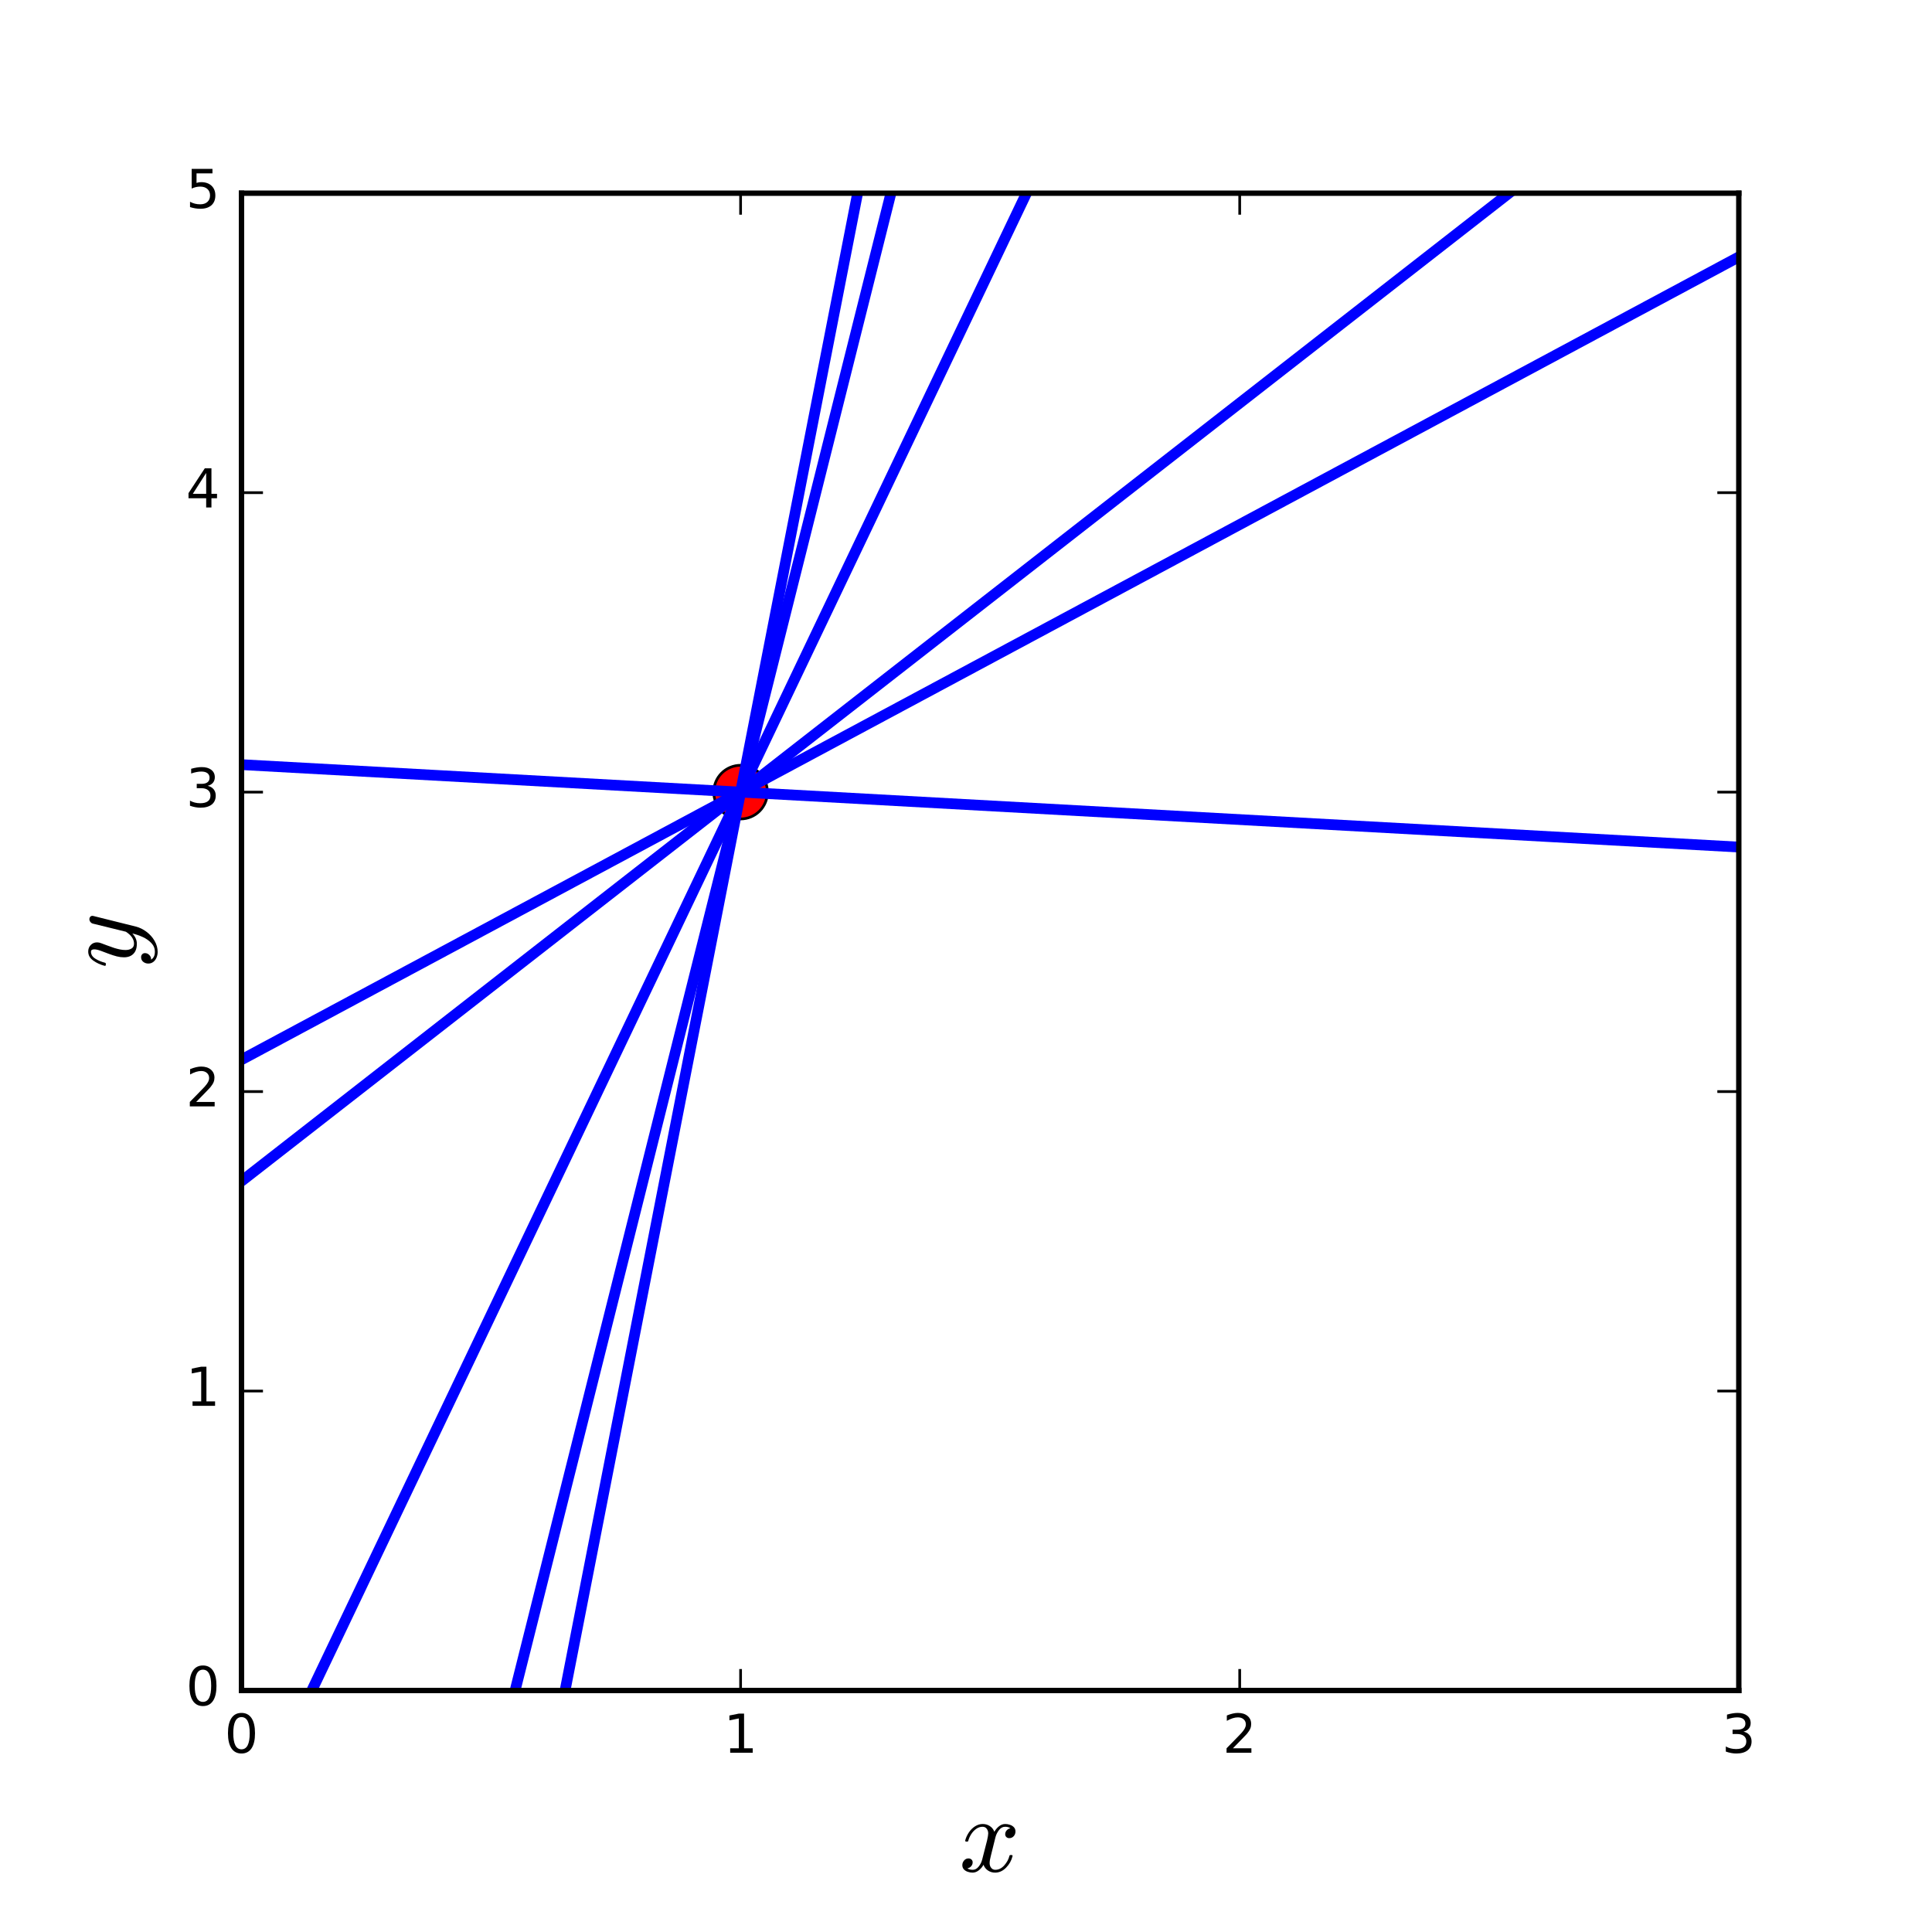
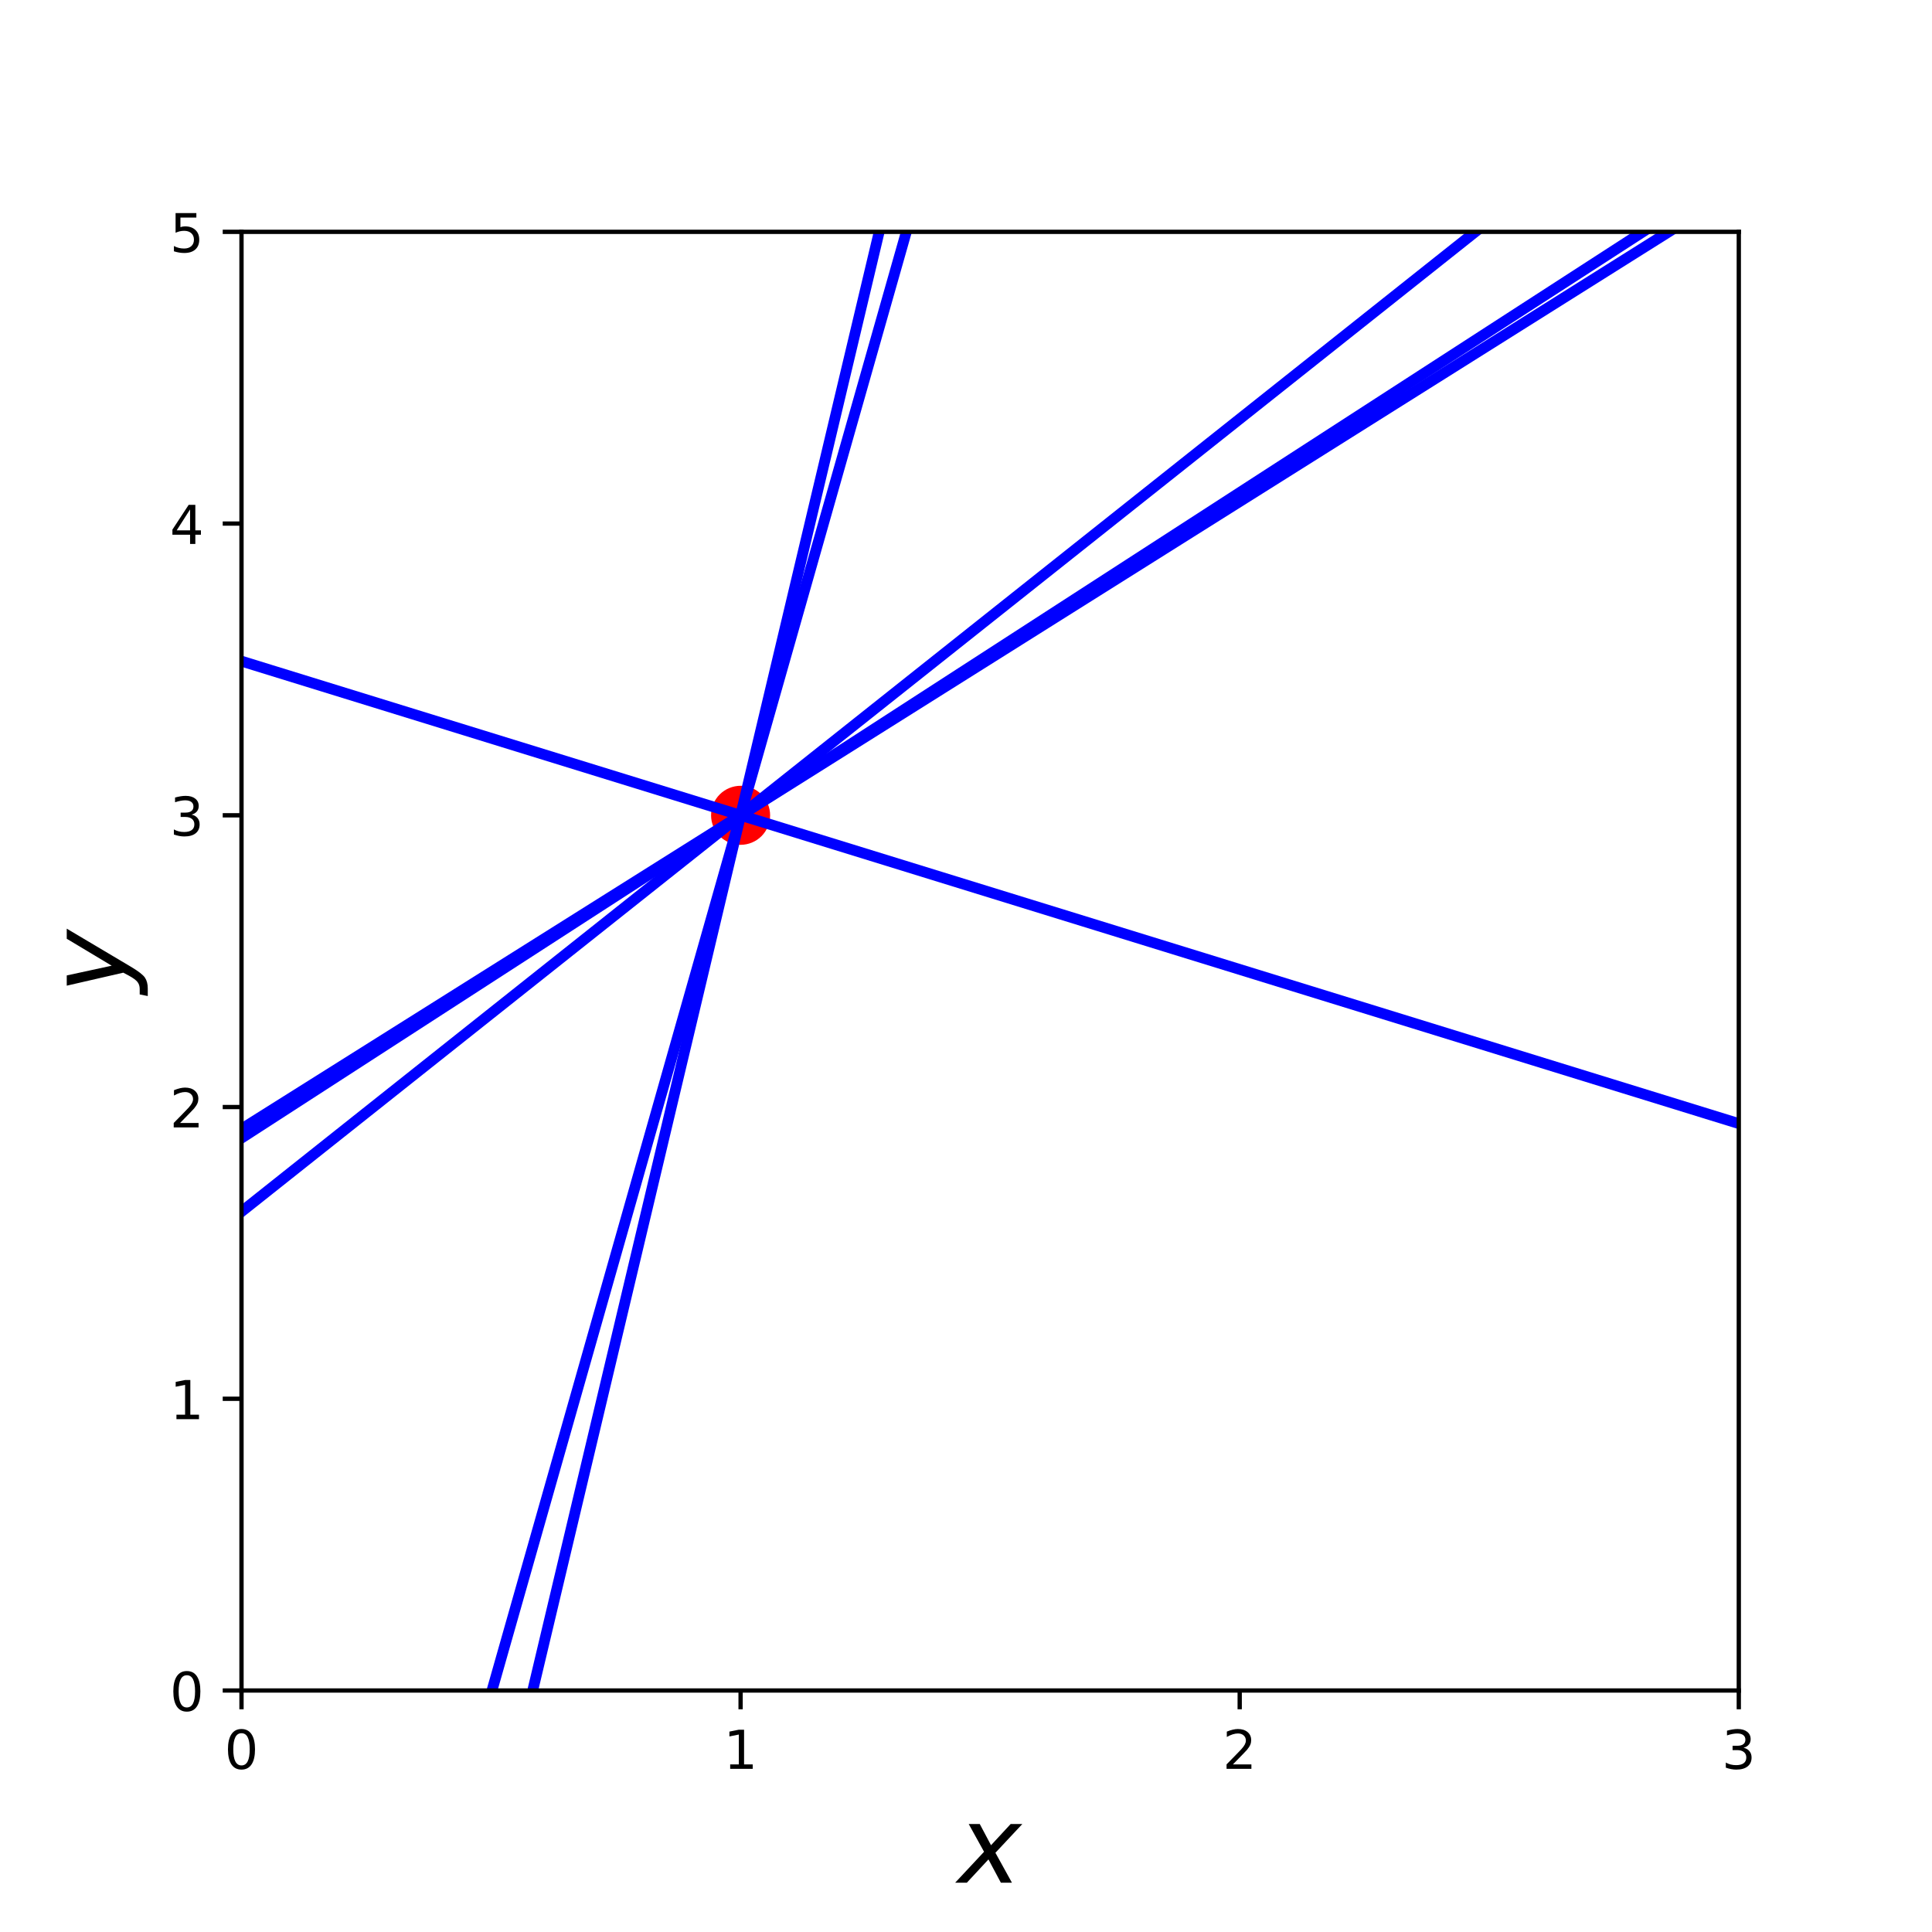
<svg xmlns="http://www.w3.org/2000/svg" xmlns:xlink="http://www.w3.org/1999/xlink" height="360pt" version="1.1" viewBox="0 0 360 360" width="360pt">
  <defs>
    <style type="text/css">
- *{stroke-linecap:butt;stroke-linejoin:round;stroke-miterlimit:100000;}
+ *{stroke-linecap:butt;stroke-linejoin:round;}
  </style>
  </defs>
  <g id="figure_1">
    <g id="patch_1">
-       <path d="M 0 360  L 360 360  L 360 0  L 0 0  L 0 360  z " style="fill:none;" />
+       <path d="M 0 360  L 360 360  L 360 0  L 0 0  z " style="fill:none;" />
    </g>
    <g id="axes_1">
      <g id="patch_2">
-         <path d="M 45 315  L 324 315  L 324 36  L 45 36  L 45 315  z " style="fill:none;" />
-       </g>
-       <g id="line2d_1">
-         <defs>
-           <path d="M 0 5  C 1.326 5 2.598 4.473 3.536 3.536  C 4.473 2.598 5 1.326 5 0  C 5 -1.326 4.473 -2.598 3.536 -3.536  C 2.598 -4.473 1.326 -5 0 -5  C -1.326 -5 -2.598 -4.473 -3.536 -3.536  C -4.473 -2.598 -5 -1.326 -5 0  C -5 1.326 -4.473 2.598 -3.536 3.536  C -2.598 4.473 -1.326 5 0 5  z " id="m5ffe09aa8d" style="stroke:#000000;stroke-width:0.5;" />
-         </defs>
-         <g clip-path="url(#p8789176aae)">
-           <use style="fill:#ff0000;stroke:#000000;stroke-width:0.5;" x="138.0" xlink:href="#m5ffe09aa8d" y="147.6" />
-         </g>
-       </g>
-       <g id="line2d_2">
-         <path clip-path="url(#p8789176aae)" d="M 45 142.481  L 324 157.838  " style="fill:none;stroke:#0000ff;stroke-linecap:square;stroke-width:2.0;" />
-       </g>
-       <g id="line2d_3">
-         <path clip-path="url(#p8789176aae)" d="M 45 197.463  L 324 47.875  " style="fill:none;stroke:#0000ff;stroke-linecap:square;stroke-width:2.0;" />
-       </g>
-       <g id="line2d_4">
-         <path clip-path="url(#p8789176aae)" d="M 45 518.116  M 84.436 361  L 175.299 -1  " style="fill:none;stroke:#0000ff;stroke-linecap:square;stroke-width:2.0;" />
-       </g>
-       <g id="line2d_5">
-         <path clip-path="url(#p8789176aae)" d="M 45 623.608  M 96.307 361  L 167.033 -1  " style="fill:none;stroke:#0000ff;stroke-linecap:square;stroke-width:2.0;" />
-       </g>
-       <g id="line2d_6">
-         <path clip-path="url(#p8789176aae)" d="M 45 342.446  L 208.927 -1  " style="fill:none;stroke:#0000ff;stroke-linecap:square;stroke-width:2.0;" />
-       </g>
-       <g id="line2d_7">
-         <path clip-path="url(#p8789176aae)" d="M 45 220.094  L 324 2.611  " style="fill:none;stroke:#0000ff;stroke-linecap:square;stroke-width:2.0;" />
-       </g>
-       <g id="patch_3">
-         <path d="M 324 315  L 324 36  " style="fill:none;stroke:#000000;stroke-linecap:square;stroke-linejoin:miter;" />
-       </g>
-       <g id="patch_4">
-         <path d="M 45 315  L 324 315  " style="fill:none;stroke:#000000;stroke-linecap:square;stroke-linejoin:miter;" />
-       </g>
-       <g id="patch_5">
-         <path d="M 45 36  L 324 36  " style="fill:none;stroke:#000000;stroke-linecap:square;stroke-linejoin:miter;" />
-       </g>
-       <g id="patch_6">
-         <path d="M 45 315  L 45 36  " style="fill:none;stroke:#000000;stroke-linecap:square;stroke-linejoin:miter;" />
+         <path d="M 45 315  L 324 315  L 324 43.2  L 45 43.2  z " style="fill:none;" />
      </g>
      <g id="matplotlib.axis_1">
        <g id="xtick_1">
-           <g id="line2d_8">
-             <defs>
-               <path d="M 0 0  L 0 -4  " id="mf92d65fd65" style="stroke:#000000;stroke-width:0.5;" />
-             </defs>
-             <g>
-               <use style="stroke:#000000;stroke-width:0.5;" x="45.0" xlink:href="#mf92d65fd65" y="315.0" />
-             </g>
-           </g>
-           <g id="line2d_9">
-             <defs>
-               <path d="M 0 0  L 0 4  " id="m0d79e41424" style="stroke:#000000;stroke-width:0.5;" />
-             </defs>
-             <g>
-               <use style="stroke:#000000;stroke-width:0.5;" x="45.0" xlink:href="#m0d79e41424" y="36.0" />
+           <g id="line2d_1">
+             <defs>
+               <path d="M 0 0  L 0 3.5  " id="mbf6a1654fe" style="stroke:#000000;stroke-width:0.8;" />
+             </defs>
+             <g>
+               <use style="stroke:#000000;stroke-width:0.8;" x="45" xlink:href="#mbf6a1654fe" y="315" />
            </g>
          </g>
          <g id="text_1">
            <defs>
-               <path d="M 31.781 66.406  Q 24.172 66.406 20.328 58.906  Q 16.5 51.422 16.5 36.375  Q 16.5 21.391 20.328 13.891  Q 24.172 6.391 31.781 6.391  Q 39.453 6.391 43.281 13.891  Q 47.125 21.391 47.125 36.375  Q 47.125 51.422 43.281 58.906  Q 39.453 66.406 31.781 66.406  M 31.781 74.219  Q 44.047 74.219 50.516 64.516  Q 56.984 54.828 56.984 36.375  Q 56.984 17.969 50.516 8.266  Q 44.047 -1.422 31.781 -1.422  Q 19.531 -1.422 13.062 8.266  Q 6.594 17.969 6.594 36.375  Q 6.594 54.828 13.062 64.516  Q 19.531 74.219 31.781 74.219  " id="BitstreamVeraSans-Roman-30" />
-             </defs>
-             <g transform="translate(41.81875 326.5984)scale(0.1 -0.1)">
-               <use xlink:href="#BitstreamVeraSans-Roman-30" />
+               <path d="M 31.781 66.406  Q 24.172 66.406 20.328 58.906  Q 16.5 51.422 16.5 36.375  Q 16.5 21.391 20.328 13.891  Q 24.172 6.391 31.781 6.391  Q 39.453 6.391 43.281 13.891  Q 47.125 21.391 47.125 36.375  Q 47.125 51.422 43.281 58.906  Q 39.453 66.406 31.781 66.406  z M 31.781 74.219  Q 44.047 74.219 50.516 64.516  Q 56.984 54.828 56.984 36.375  Q 56.984 17.969 50.516 8.266  Q 44.047 -1.422 31.781 -1.422  Q 19.531 -1.422 13.062 8.266  Q 6.594 17.969 6.594 36.375  Q 6.594 54.828 13.062 64.516  Q 19.531 74.219 31.781 74.219  z " id="DejaVuSans-30" />
+             </defs>
+             <g transform="translate(41.81875 329.5984)scale(0.1 -0.1)">
+               <use xlink:href="#DejaVuSans-30" />
            </g>
          </g>
        </g>
        <g id="xtick_2">
-           <g id="line2d_10">
-             <g>
-               <use style="stroke:#000000;stroke-width:0.5;" x="138.0" xlink:href="#mf92d65fd65" y="315.0" />
-             </g>
-           </g>
-           <g id="line2d_11">
-             <g>
-               <use style="stroke:#000000;stroke-width:0.5;" x="138.0" xlink:href="#m0d79e41424" y="36.0" />
+           <g id="line2d_2">
+             <g>
+               <use style="stroke:#000000;stroke-width:0.8;" x="138" xlink:href="#mbf6a1654fe" y="315" />
            </g>
          </g>
          <g id="text_2">
            <defs>
-               <path d="M 12.406 8.297  L 28.516 8.297  L 28.516 63.922  L 10.984 60.406  L 10.984 69.391  L 28.422 72.906  L 38.281 72.906  L 38.281 8.297  L 54.391 8.297  L 54.391 0  L 12.406 0  z " id="BitstreamVeraSans-Roman-31" />
-             </defs>
-             <g transform="translate(134.8187 326.5984)scale(0.1 -0.1)">
-               <use xlink:href="#BitstreamVeraSans-Roman-31" />
+               <path d="M 12.406 8.297  L 28.516 8.297  L 28.516 63.922  L 10.984 60.406  L 10.984 69.391  L 28.422 72.906  L 38.281 72.906  L 38.281 8.297  L 54.391 8.297  L 54.391 0  L 12.406 0  z " id="DejaVuSans-31" />
+             </defs>
+             <g transform="translate(134.8187 329.5984)scale(0.1 -0.1)">
+               <use xlink:href="#DejaVuSans-31" />
            </g>
          </g>
        </g>
        <g id="xtick_3">
-           <g id="line2d_12">
-             <g>
-               <use style="stroke:#000000;stroke-width:0.5;" x="231.0" xlink:href="#mf92d65fd65" y="315.0" />
-             </g>
-           </g>
-           <g id="line2d_13">
-             <g>
-               <use style="stroke:#000000;stroke-width:0.5;" x="231.0" xlink:href="#m0d79e41424" y="36.0" />
+           <g id="line2d_3">
+             <g>
+               <use style="stroke:#000000;stroke-width:0.8;" x="231" xlink:href="#mbf6a1654fe" y="315" />
            </g>
          </g>
          <g id="text_3">
            <defs>
-               <path d="M 19.188 8.297  L 53.609 8.297  L 53.609 0  L 7.328 0  L 7.328 8.297  Q 12.938 14.109 22.625 23.891  Q 32.328 33.688 34.812 36.531  Q 39.547 41.844 41.422 45.531  Q 43.312 49.219 43.312 52.781  Q 43.312 58.594 39.234 62.25  Q 35.156 65.922 28.609 65.922  Q 23.969 65.922 18.812 64.312  Q 13.672 62.703 7.812 59.422  L 7.812 69.391  Q 13.766 71.781 18.938 73  Q 24.125 74.219 28.422 74.219  Q 39.75 74.219 46.484 68.547  Q 53.219 62.891 53.219 53.422  Q 53.219 48.922 51.531 44.891  Q 49.859 40.875 45.406 35.406  Q 44.188 33.984 37.641 27.219  Q 31.109 20.453 19.188 8.297  " id="BitstreamVeraSans-Roman-32" />
-             </defs>
-             <g transform="translate(227.8187 326.5984)scale(0.1 -0.1)">
-               <use xlink:href="#BitstreamVeraSans-Roman-32" />
+               <path d="M 19.188 8.297  L 53.609 8.297  L 53.609 0  L 7.328 0  L 7.328 8.297  Q 12.938 14.109 22.625 23.891  Q 32.328 33.688 34.812 36.531  Q 39.547 41.844 41.422 45.531  Q 43.312 49.219 43.312 52.781  Q 43.312 58.594 39.234 62.25  Q 35.156 65.922 28.609 65.922  Q 23.969 65.922 18.812 64.312  Q 13.672 62.703 7.812 59.422  L 7.812 69.391  Q 13.766 71.781 18.938 73  Q 24.125 74.219 28.422 74.219  Q 39.75 74.219 46.484 68.547  Q 53.219 62.891 53.219 53.422  Q 53.219 48.922 51.531 44.891  Q 49.859 40.875 45.406 35.406  Q 44.188 33.984 37.641 27.219  Q 31.109 20.453 19.188 8.297  z " id="DejaVuSans-32" />
+             </defs>
+             <g transform="translate(227.8187 329.5984)scale(0.1 -0.1)">
+               <use xlink:href="#DejaVuSans-32" />
            </g>
          </g>
        </g>
        <g id="xtick_4">
-           <g id="line2d_14">
-             <g>
-               <use style="stroke:#000000;stroke-width:0.5;" x="324.0" xlink:href="#mf92d65fd65" y="315.0" />
-             </g>
-           </g>
-           <g id="line2d_15">
-             <g>
-               <use style="stroke:#000000;stroke-width:0.5;" x="324.0" xlink:href="#m0d79e41424" y="36.0" />
+           <g id="line2d_4">
+             <g>
+               <use style="stroke:#000000;stroke-width:0.8;" x="324" xlink:href="#mbf6a1654fe" y="315" />
            </g>
          </g>
          <g id="text_4">
            <defs>
-               <path d="M 40.578 39.312  Q 47.656 37.797 51.625 33  Q 55.609 28.219 55.609 21.188  Q 55.609 10.406 48.188 4.484  Q 40.766 -1.422 27.094 -1.422  Q 22.516 -1.422 17.656 -0.516  Q 12.797 0.391 7.625 2.203  L 7.625 11.719  Q 11.719 9.328 16.594 8.109  Q 21.484 6.891 26.812 6.891  Q 36.078 6.891 40.938 10.547  Q 45.797 14.203 45.797 21.188  Q 45.797 27.641 41.281 31.266  Q 36.766 34.906 28.719 34.906  L 20.219 34.906  L 20.219 43.016  L 29.109 43.016  Q 36.375 43.016 40.234 45.922  Q 44.094 48.828 44.094 54.297  Q 44.094 59.906 40.109 62.906  Q 36.141 65.922 28.719 65.922  Q 24.656 65.922 20.016 65.031  Q 15.375 64.156 9.812 62.312  L 9.812 71.094  Q 15.438 72.656 20.344 73.438  Q 25.25 74.219 29.594 74.219  Q 40.828 74.219 47.359 69.109  Q 53.906 64.016 53.906 55.328  Q 53.906 49.266 50.438 45.094  Q 46.969 40.922 40.578 39.312  " id="BitstreamVeraSans-Roman-33" />
-             </defs>
-             <g transform="translate(320.8188 326.5984)scale(0.1 -0.1)">
-               <use xlink:href="#BitstreamVeraSans-Roman-33" />
+               <path d="M 40.578 39.312  Q 47.656 37.797 51.625 33  Q 55.609 28.219 55.609 21.188  Q 55.609 10.406 48.188 4.484  Q 40.766 -1.422 27.094 -1.422  Q 22.516 -1.422 17.656 -0.516  Q 12.797 0.391 7.625 2.203  L 7.625 11.719  Q 11.719 9.328 16.594 8.109  Q 21.484 6.891 26.812 6.891  Q 36.078 6.891 40.938 10.547  Q 45.797 14.203 45.797 21.188  Q 45.797 27.641 41.281 31.266  Q 36.766 34.906 28.719 34.906  L 20.219 34.906  L 20.219 43.016  L 29.109 43.016  Q 36.375 43.016 40.234 45.922  Q 44.094 48.828 44.094 54.297  Q 44.094 59.906 40.109 62.906  Q 36.141 65.922 28.719 65.922  Q 24.656 65.922 20.016 65.031  Q 15.375 64.156 9.812 62.312  L 9.812 71.094  Q 15.438 72.656 20.344 73.438  Q 25.25 74.219 29.594 74.219  Q 40.828 74.219 47.359 69.109  Q 53.906 64.016 53.906 55.328  Q 53.906 49.266 50.438 45.094  Q 46.969 40.922 40.578 39.312  z " id="DejaVuSans-33" />
+             </defs>
+             <g transform="translate(320.8188 329.5984)scale(0.1 -0.1)">
+               <use xlink:href="#DejaVuSans-33" />
            </g>
          </g>
        </g>
        <g id="text_5">
          <defs>
-             <path d="M 7.812 2.875  Q 9.578 1.516 12.797 1.516  Q 15.922 1.516 18.312 4.516  Q 20.703 7.516 21.578 11.078  L 26.125 28.812  Q 27.203 33.641 27.203 35.406  Q 27.203 37.891 25.812 39.75  Q 24.422 41.609 21.922 41.609  Q 18.75 41.609 15.969 39.625  Q 13.188 37.641 11.281 34.594  Q 9.375 31.547 8.594 28.422  Q 8.406 27.781 7.812 27.781  L 6.594 27.781  Q 5.812 27.781 5.812 28.719  L 5.812 29  Q 6.781 32.719 9.125 36.25  Q 11.469 39.797 14.859 41.984  Q 18.266 44.188 22.125 44.188  Q 25.781 44.188 28.734 42.234  Q 31.688 40.281 32.906 36.922  Q 34.625 39.984 37.281 42.078  Q 39.938 44.188 43.109 44.188  Q 45.266 44.188 47.5 43.422  Q 49.75 42.672 51.172 41.109  Q 52.594 39.547 52.594 37.203  Q 52.594 34.672 50.953 32.828  Q 49.312 31 46.781 31  Q 45.172 31 44.094 32.031  Q 43.016 33.062 43.016 34.625  Q 43.016 36.719 44.453 38.297  Q 45.906 39.891 47.906 40.188  Q 46.094 41.609 42.922 41.609  Q 39.703 41.609 37.328 38.625  Q 34.969 35.641 33.984 31.984  L 29.594 14.312  Q 28.516 10.297 28.516 7.719  Q 28.516 5.172 29.953 3.344  Q 31.391 1.516 33.797 1.516  Q 38.484 1.516 42.156 5.641  Q 45.844 9.766 47.016 14.703  Q 47.219 15.281 47.797 15.281  L 49.031 15.281  Q 49.422 15.281 49.656 15.016  Q 49.906 14.75 49.906 14.406  Q 49.906 14.312 49.812 14.109  Q 48.391 8.156 43.844 3.516  Q 39.312 -1.125 33.594 -1.125  Q 29.938 -1.125 26.984 0.844  Q 24.031 2.828 22.797 6.203  Q 21.234 3.266 18.469 1.062  Q 15.719 -1.125 12.594 -1.125  Q 10.453 -1.125 8.172 -0.359  Q 5.906 0.391 4.484 1.953  Q 3.078 3.516 3.078 5.906  Q 3.078 8.25 4.703 10.172  Q 6.344 12.109 8.797 12.109  Q 10.453 12.109 11.578 11.109  Q 12.703 10.109 12.703 8.5  Q 12.703 6.391 11.297 4.828  Q 9.906 3.266 7.812 2.875  " id="Cmmi10-78" />
+             <path d="M 60.016 54.688  L 34.906 27.875  L 50.297 0  L 39.984 0  L 28.422 21.688  L 8.297 0  L -2.594 0  L 24.312 28.812  L 10.016 54.688  L 20.312 54.688  L 30.812 34.906  L 49.125 54.688  z " id="DejaVuSans-Oblique-78" />
          </defs>
-           <g transform="translate(178.7 348.875)scale(0.2 -0.2)">
-             <use transform="translate(0.0 0.8125)" xlink:href="#Cmmi10-78" />
+           <g transform="translate(178.5 350.875)scale(0.2 -0.2)">
+             <use transform="translate(0 0.3125)" xlink:href="#DejaVuSans-Oblique-78" />
          </g>
        </g>
      </g>
      <g id="matplotlib.axis_2">
        <g id="ytick_1">
-           <g id="line2d_16">
-             <defs>
-               <path d="M 0 0  L 4 0  " id="mbdcd26c17b" style="stroke:#000000;stroke-width:0.5;" />
-             </defs>
-             <g>
-               <use style="stroke:#000000;stroke-width:0.5;" x="45.0" xlink:href="#mbdcd26c17b" y="315.0" />
-             </g>
-           </g>
-           <g id="line2d_17">
-             <defs>
-               <path d="M 0 0  L -4 0  " id="ma363d979a3" style="stroke:#000000;stroke-width:0.5;" />
-             </defs>
-             <g>
-               <use style="stroke:#000000;stroke-width:0.5;" x="324.0" xlink:href="#ma363d979a3" y="315.0" />
+           <g id="line2d_5">
+             <defs>
+               <path d="M 0 0  L -3.5 0  " id="mfbb0e195ba" style="stroke:#000000;stroke-width:0.8;" />
+             </defs>
+             <g>
+               <use style="stroke:#000000;stroke-width:0.8;" x="45" xlink:href="#mfbb0e195ba" y="315" />
            </g>
          </g>
          <g id="text_6">
-             <g transform="translate(34.6375 317.7594)scale(0.1 -0.1)">
-               <use xlink:href="#BitstreamVeraSans-Roman-30" />
+             <g transform="translate(31.6375 318.7992)scale(0.1 -0.1)">
+               <use xlink:href="#DejaVuSans-30" />
            </g>
          </g>
        </g>
        <g id="ytick_2">
-           <g id="line2d_18">
-             <g>
-               <use style="stroke:#000000;stroke-width:0.5;" x="45.0" xlink:href="#mbdcd26c17b" y="259.2" />
-             </g>
-           </g>
-           <g id="line2d_19">
-             <g>
-               <use style="stroke:#000000;stroke-width:0.5;" x="324.0" xlink:href="#ma363d979a3" y="259.2" />
+           <g id="line2d_6">
+             <g>
+               <use style="stroke:#000000;stroke-width:0.8;" x="45" xlink:href="#mfbb0e195ba" y="260.64" />
            </g>
          </g>
          <g id="text_7">
-             <g transform="translate(34.6375 261.9594)scale(0.1 -0.1)">
-               <use xlink:href="#BitstreamVeraSans-Roman-31" />
+             <g transform="translate(31.6375 264.4392)scale(0.1 -0.1)">
+               <use xlink:href="#DejaVuSans-31" />
            </g>
          </g>
        </g>
        <g id="ytick_3">
-           <g id="line2d_20">
-             <g>
-               <use style="stroke:#000000;stroke-width:0.5;" x="45.0" xlink:href="#mbdcd26c17b" y="203.4" />
-             </g>
-           </g>
-           <g id="line2d_21">
-             <g>
-               <use style="stroke:#000000;stroke-width:0.5;" x="324.0" xlink:href="#ma363d979a3" y="203.4" />
+           <g id="line2d_7">
+             <g>
+               <use style="stroke:#000000;stroke-width:0.8;" x="45" xlink:href="#mfbb0e195ba" y="206.28" />
            </g>
          </g>
          <g id="text_8">
-             <g transform="translate(34.6375 206.1594)scale(0.1 -0.1)">
-               <use xlink:href="#BitstreamVeraSans-Roman-32" />
+             <g transform="translate(31.6375 210.0792)scale(0.1 -0.1)">
+               <use xlink:href="#DejaVuSans-32" />
            </g>
          </g>
        </g>
        <g id="ytick_4">
-           <g id="line2d_22">
-             <g>
-               <use style="stroke:#000000;stroke-width:0.5;" x="45.0" xlink:href="#mbdcd26c17b" y="147.6" />
-             </g>
-           </g>
-           <g id="line2d_23">
-             <g>
-               <use style="stroke:#000000;stroke-width:0.5;" x="324.0" xlink:href="#ma363d979a3" y="147.6" />
+           <g id="line2d_8">
+             <g>
+               <use style="stroke:#000000;stroke-width:0.8;" x="45" xlink:href="#mfbb0e195ba" y="151.92" />
            </g>
          </g>
          <g id="text_9">
-             <g transform="translate(34.6375 150.3594)scale(0.1 -0.1)">
-               <use xlink:href="#BitstreamVeraSans-Roman-33" />
+             <g transform="translate(31.6375 155.7192)scale(0.1 -0.1)">
+               <use xlink:href="#DejaVuSans-33" />
            </g>
          </g>
        </g>
        <g id="ytick_5">
-           <g id="line2d_24">
-             <g>
-               <use style="stroke:#000000;stroke-width:0.5;" x="45.0" xlink:href="#mbdcd26c17b" y="91.8" />
-             </g>
-           </g>
-           <g id="line2d_25">
-             <g>
-               <use style="stroke:#000000;stroke-width:0.5;" x="324.0" xlink:href="#ma363d979a3" y="91.8" />
+           <g id="line2d_9">
+             <g>
+               <use style="stroke:#000000;stroke-width:0.8;" x="45" xlink:href="#mfbb0e195ba" y="97.56" />
            </g>
          </g>
          <g id="text_10">
            <defs>
-               <path d="M 37.797 64.312  L 12.891 25.391  L 37.797 25.391  z M 35.203 72.906  L 47.609 72.906  L 47.609 25.391  L 58.016 25.391  L 58.016 17.188  L 47.609 17.188  L 47.609 0  L 37.797 0  L 37.797 17.188  L 4.891 17.188  L 4.891 26.703  z " id="BitstreamVeraSans-Roman-34" />
-             </defs>
-             <g transform="translate(34.6375 94.55938)scale(0.1 -0.1)">
-               <use xlink:href="#BitstreamVeraSans-Roman-34" />
+               <path d="M 37.797 64.312  L 12.891 25.391  L 37.797 25.391  z M 35.203 72.906  L 47.609 72.906  L 47.609 25.391  L 58.016 25.391  L 58.016 17.188  L 47.609 17.188  L 47.609 0  L 37.797 0  L 37.797 17.188  L 4.891 17.188  L 4.891 26.703  z " id="DejaVuSans-34" />
+             </defs>
+             <g transform="translate(31.6375 101.3592)scale(0.1 -0.1)">
+               <use xlink:href="#DejaVuSans-34" />
            </g>
          </g>
        </g>
        <g id="ytick_6">
-           <g id="line2d_26">
-             <g>
-               <use style="stroke:#000000;stroke-width:0.5;" x="45.0" xlink:href="#mbdcd26c17b" y="36.0" />
-             </g>
-           </g>
-           <g id="line2d_27">
-             <g>
-               <use style="stroke:#000000;stroke-width:0.5;" x="324.0" xlink:href="#ma363d979a3" y="36.0" />
+           <g id="line2d_10">
+             <g>
+               <use style="stroke:#000000;stroke-width:0.8;" x="45" xlink:href="#mfbb0e195ba" y="43.2" />
            </g>
          </g>
          <g id="text_11">
            <defs>
-               <path d="M 10.797 72.906  L 49.516 72.906  L 49.516 64.594  L 19.828 64.594  L 19.828 46.734  Q 21.969 47.469 24.109 47.828  Q 26.266 48.188 28.422 48.188  Q 40.625 48.188 47.75 41.5  Q 54.891 34.812 54.891 23.391  Q 54.891 11.625 47.562 5.094  Q 40.234 -1.422 26.906 -1.422  Q 22.312 -1.422 17.547 -0.641  Q 12.797 0.141 7.719 1.703  L 7.719 11.625  Q 12.109 9.234 16.797 8.062  Q 21.484 6.891 26.703 6.891  Q 35.156 6.891 40.078 11.328  Q 45.016 15.766 45.016 23.391  Q 45.016 31 40.078 35.438  Q 35.156 39.891 26.703 39.891  Q 22.75 39.891 18.812 39.016  Q 14.891 38.141 10.797 36.281  z " id="BitstreamVeraSans-Roman-35" />
-             </defs>
-             <g transform="translate(34.6375 38.75937)scale(0.1 -0.1)">
-               <use xlink:href="#BitstreamVeraSans-Roman-35" />
+               <path d="M 10.797 72.906  L 49.516 72.906  L 49.516 64.594  L 19.828 64.594  L 19.828 46.734  Q 21.969 47.469 24.109 47.828  Q 26.266 48.188 28.422 48.188  Q 40.625 48.188 47.75 41.5  Q 54.891 34.812 54.891 23.391  Q 54.891 11.625 47.562 5.094  Q 40.234 -1.422 26.906 -1.422  Q 22.312 -1.422 17.547 -0.641  Q 12.797 0.141 7.719 1.703  L 7.719 11.625  Q 12.109 9.234 16.797 8.062  Q 21.484 6.891 26.703 6.891  Q 35.156 6.891 40.078 11.328  Q 45.016 15.766 45.016 23.391  Q 45.016 31 40.078 35.438  Q 35.156 39.891 26.703 39.891  Q 22.75 39.891 18.812 39.016  Q 14.891 38.141 10.797 36.281  z " id="DejaVuSans-35" />
+             </defs>
+             <g transform="translate(31.6375 46.99922)scale(0.1 -0.1)">
+               <use xlink:href="#DejaVuSans-35" />
            </g>
          </g>
        </g>
        <g id="text_12">
          <defs>
-             <path d="M 8.406 -14.312  Q 10.5 -17.922 15.719 -17.922  Q 20.453 -17.922 23.922 -14.594  Q 27.391 -11.281 29.516 -6.562  Q 31.641 -1.859 32.812 3.078  Q 28.375 -1.125 23.188 -1.125  Q 19.234 -1.125 16.453 0.234  Q 13.672 1.609 12.125 4.312  Q 10.594 7.031 10.594 10.891  Q 10.594 14.156 11.469 17.594  Q 12.359 21.047 13.938 25.266  Q 15.531 29.5 16.703 32.625  Q 18.016 36.281 18.016 38.625  Q 18.016 41.609 15.828 41.609  Q 11.859 41.609 9.297 37.531  Q 6.734 33.453 5.516 28.422  Q 5.328 27.781 4.688 27.781  L 3.516 27.781  Q 2.688 27.781 2.688 28.719  L 2.688 29  Q 4.297 34.969 7.609 39.578  Q 10.938 44.188 16.016 44.188  Q 19.578 44.188 22.047 41.844  Q 24.516 39.5 24.516 35.891  Q 24.516 34.031 23.688 31.984  Q 23.25 30.766 21.688 26.656  Q 20.125 22.562 19.281 19.875  Q 18.453 17.188 17.922 14.594  Q 17.391 12.016 17.391 9.422  Q 17.391 6.109 18.797 3.812  Q 20.219 1.516 23.297 1.516  Q 29.5 1.516 34.422 9.078  L 42 39.891  Q 42.328 41.219 43.547 42.156  Q 44.781 43.109 46.188 43.109  Q 47.406 43.109 48.312 42.328  Q 49.219 41.547 49.219 40.281  Q 49.219 39.703 49.125 39.5  L 39.203 -0.297  Q 37.891 -5.422 34.375 -10.109  Q 30.859 -14.797 25.906 -17.656  Q 20.953 -20.516 15.578 -20.516  Q 12.984 -20.516 10.438 -19.5  Q 7.906 -18.5 6.344 -16.5  Q 4.781 -14.5 4.781 -11.812  Q 4.781 -9.078 6.391 -7.078  Q 8.016 -5.078 10.688 -5.078  Q 12.312 -5.078 13.406 -6.078  Q 14.5 -7.078 14.5 -8.688  Q 14.5 -10.984 12.781 -12.688  Q 11.078 -14.406 8.797 -14.406  Q 8.688 -14.359 8.594 -14.328  Q 8.5 -14.312 8.406 -14.312  " id="Cmmi10-79" />
+             <path d="M 24.812 -5.078  Q 18.562 -15.578 14.625 -18.188  Q 10.688 -20.797 4.594 -20.797  L -2.484 -20.797  L -0.984 -13.281  L 4.203 -13.281  Q 7.953 -13.281 10.594 -11.234  Q 13.234 -9.188 16.5 -3.219  L 19.281 2  L 7.172 54.688  L 16.703 54.688  L 25.781 12.797  L 50.875 54.688  L 60.297 54.688  z " id="DejaVuSans-Oblique-79" />
          </defs>
-           <g transform="translate(25.4375 180.5)rotate(-90.0)scale(0.2 -0.2)">
-             <use transform="translate(0.0 0.8125)" xlink:href="#Cmmi10-79" />
-           </g>
-         </g>
+           <g transform="translate(23.4375 185.1)rotate(-90)scale(0.2 -0.2)">
+             <use transform="translate(0 0.3125)" xlink:href="#DejaVuSans-Oblique-79" />
+           </g>
+         </g>
+       </g>
+       <g id="line2d_11">
+         <defs>
+           <path d="M 0 5  C 1.326 5 2.598 4.473 3.536 3.536  C 4.473 2.598 5 1.326 5 0  C 5 -1.326 4.473 -2.598 3.536 -3.536  C 2.598 -4.473 1.326 -5 0 -5  C -1.326 -5 -2.598 -4.473 -3.536 -3.536  C -4.473 -2.598 -5 -1.326 -5 0  C -5 1.326 -4.473 2.598 -3.536 3.536  C -2.598 4.473 -1.326 5 0 5  z " id="ma450334c7b" style="stroke:#ff0000;" />
+         </defs>
+         <g clip-path="url(#pc522b23b88)">
+           <use style="fill:#ff0000;stroke:#ff0000;" x="138" xlink:href="#ma450334c7b" y="151.92" />
+         </g>
+       </g>
+       <g id="line2d_12">
+         <path clip-path="url(#pc522b23b88)" d="M 45 210.383  L 324 34.993  " style="fill:none;stroke:#0000ff;stroke-linecap:square;stroke-width:2;" />
+       </g>
+       <g id="line2d_13">
+         <path clip-path="url(#pc522b23b88)" d="M 45 225.775  L 324 4.209  " style="fill:none;stroke:#0000ff;stroke-linecap:square;stroke-width:2;" />
+       </g>
+       <g id="line2d_14">
+         <path clip-path="url(#pc522b23b88)" d="M 88.339 361  L 174.322 -1  " style="fill:none;stroke:#0000ff;stroke-linecap:square;stroke-width:2;" />
+       </g>
+       <g id="line2d_15">
+         <path clip-path="url(#pc522b23b88)" d="M 45 123.199  L 324 209.362  " style="fill:none;stroke:#0000ff;stroke-linecap:square;stroke-width:2;" />
+       </g>
+       <g id="line2d_16">
+         <path clip-path="url(#pc522b23b88)" d="M 45 212.06  L 324 31.64  " style="fill:none;stroke:#0000ff;stroke-linecap:square;stroke-width:2;" />
+       </g>
+       <g id="line2d_17">
+         <path clip-path="url(#pc522b23b88)" d="M 78.605 361  L 181.441 -1  " style="fill:none;stroke:#0000ff;stroke-linecap:square;stroke-width:2;" />
+       </g>
+       <g id="patch_3">
+         <path d="M 45 315  L 45 43.2  " style="fill:none;stroke:#000000;stroke-linecap:square;stroke-linejoin:miter;stroke-width:0.8;" />
+       </g>
+       <g id="patch_4">
+         <path d="M 324 315  L 324 43.2  " style="fill:none;stroke:#000000;stroke-linecap:square;stroke-linejoin:miter;stroke-width:0.8;" />
+       </g>
+       <g id="patch_5">
+         <path d="M 45 315  L 324 315  " style="fill:none;stroke:#000000;stroke-linecap:square;stroke-linejoin:miter;stroke-width:0.8;" />
+       </g>
+       <g id="patch_6">
+         <path d="M 45 43.2  L 324 43.2  " style="fill:none;stroke:#000000;stroke-linecap:square;stroke-linejoin:miter;stroke-width:0.8;" />
      </g>
    </g>
  </g>
  <defs>
-     <clipPath id="p8789176aae">
-       <rect height="279.0" width="279.0" x="45.0" y="36.0" />
+     <clipPath id="pc522b23b88">
+       <rect height="271.8" width="279" x="45" y="43.2" />
    </clipPath>
  </defs>
</svg>
